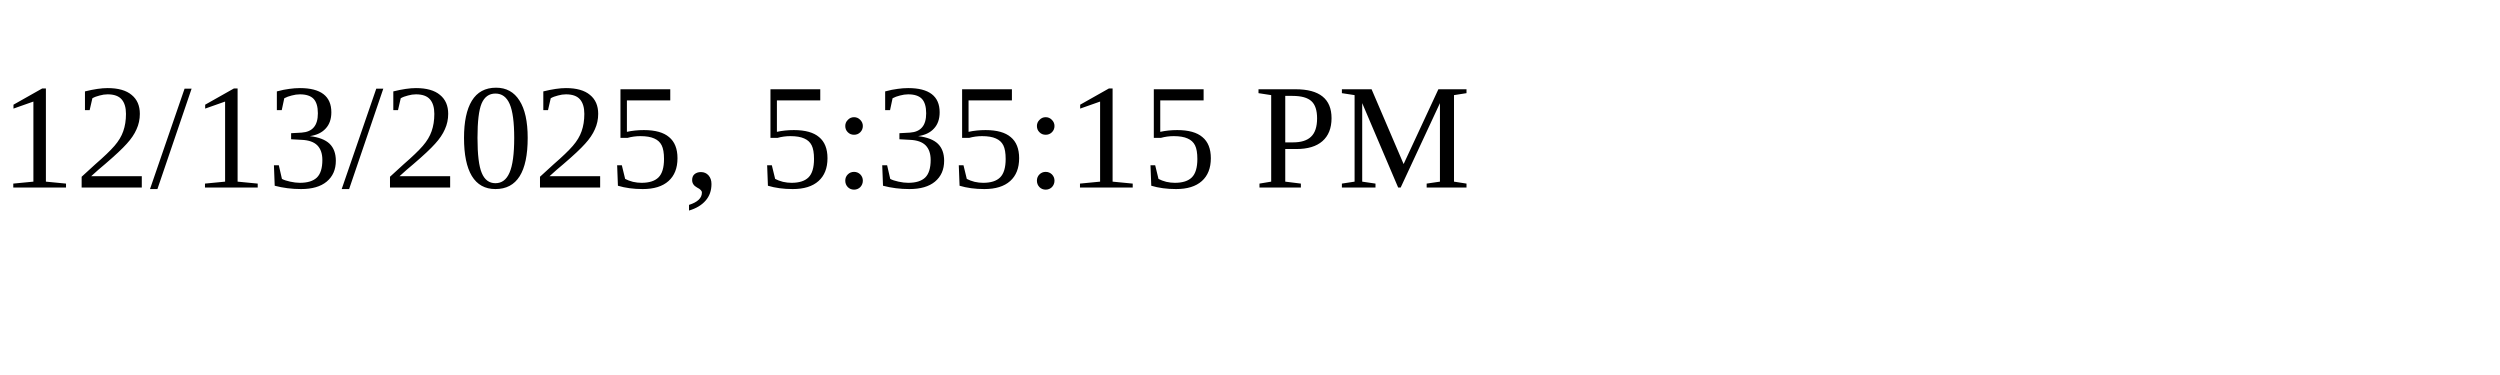
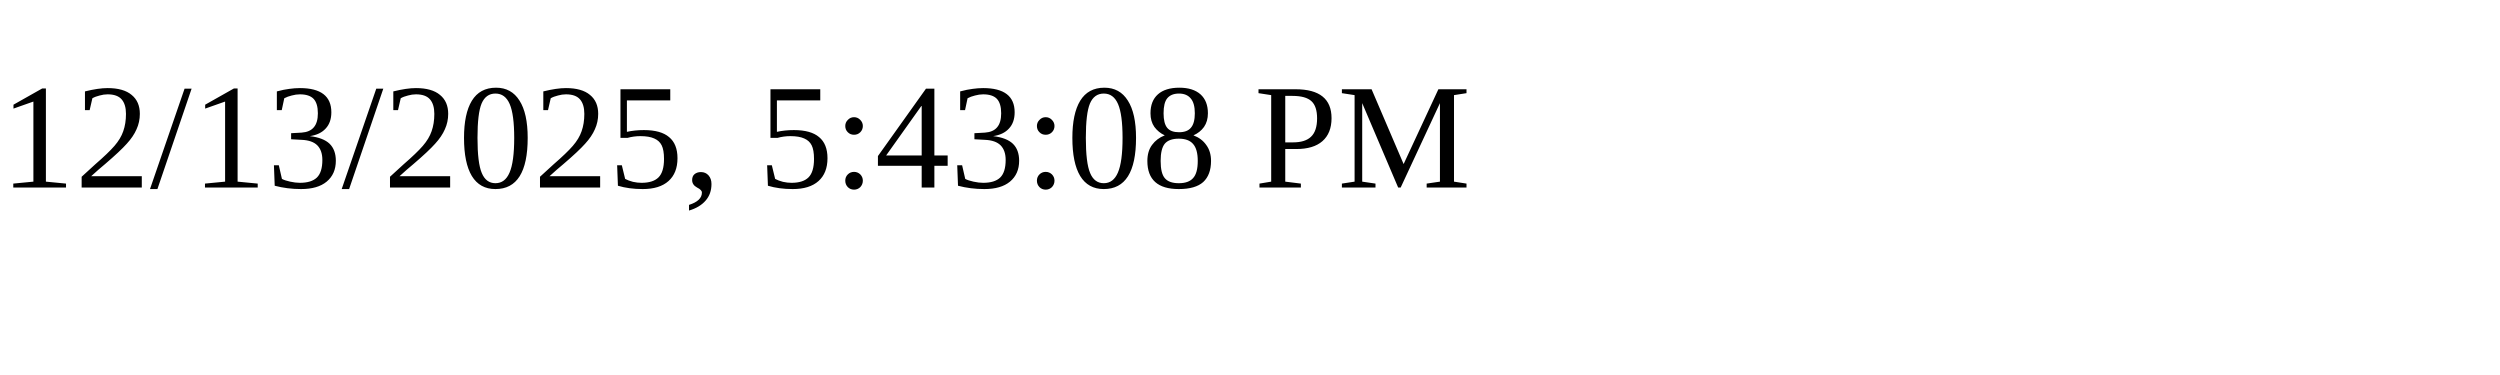
<svg xmlns="http://www.w3.org/2000/svg" height="30" width="200">
-   <text x="0" y="15">12/13/2025, 5:35:15 PM</text>
+   <text x="0" y="15">12/13/2025, 5:43:08 PM</text>
</svg>
